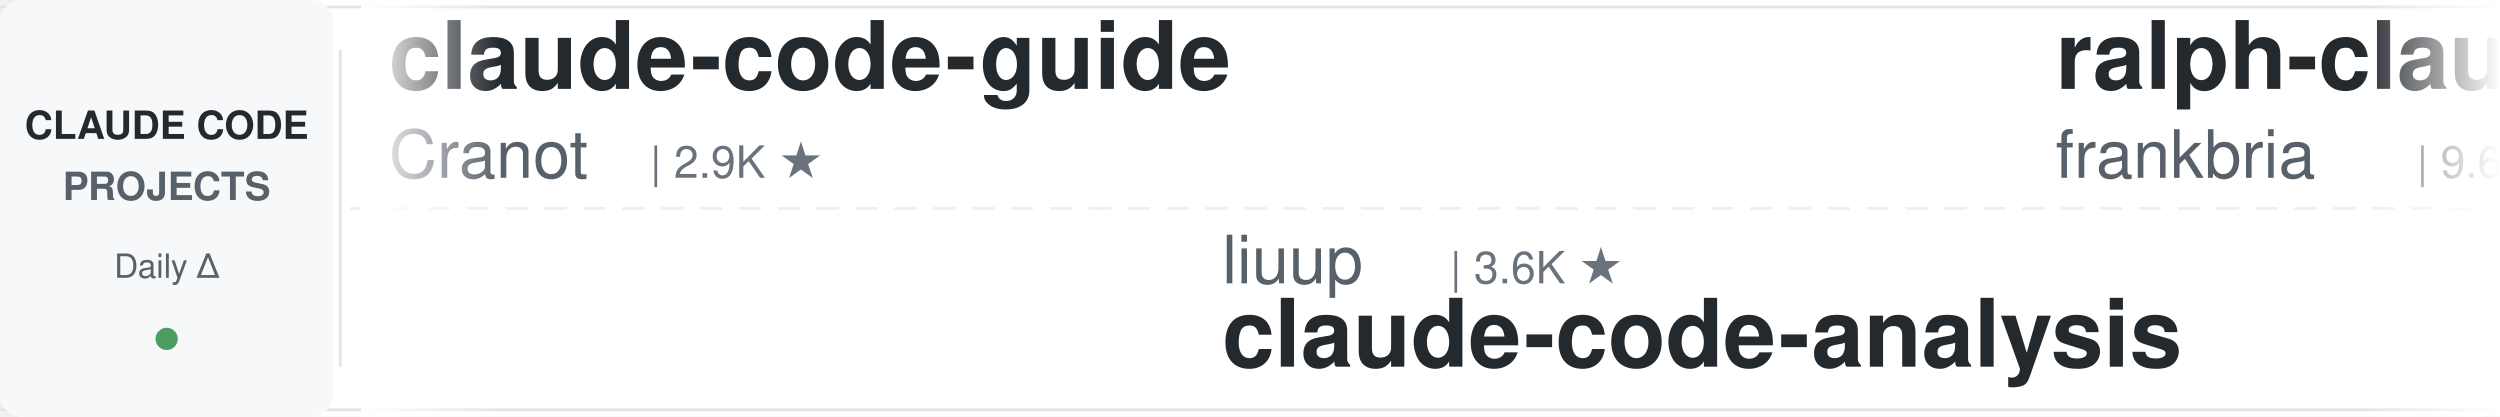
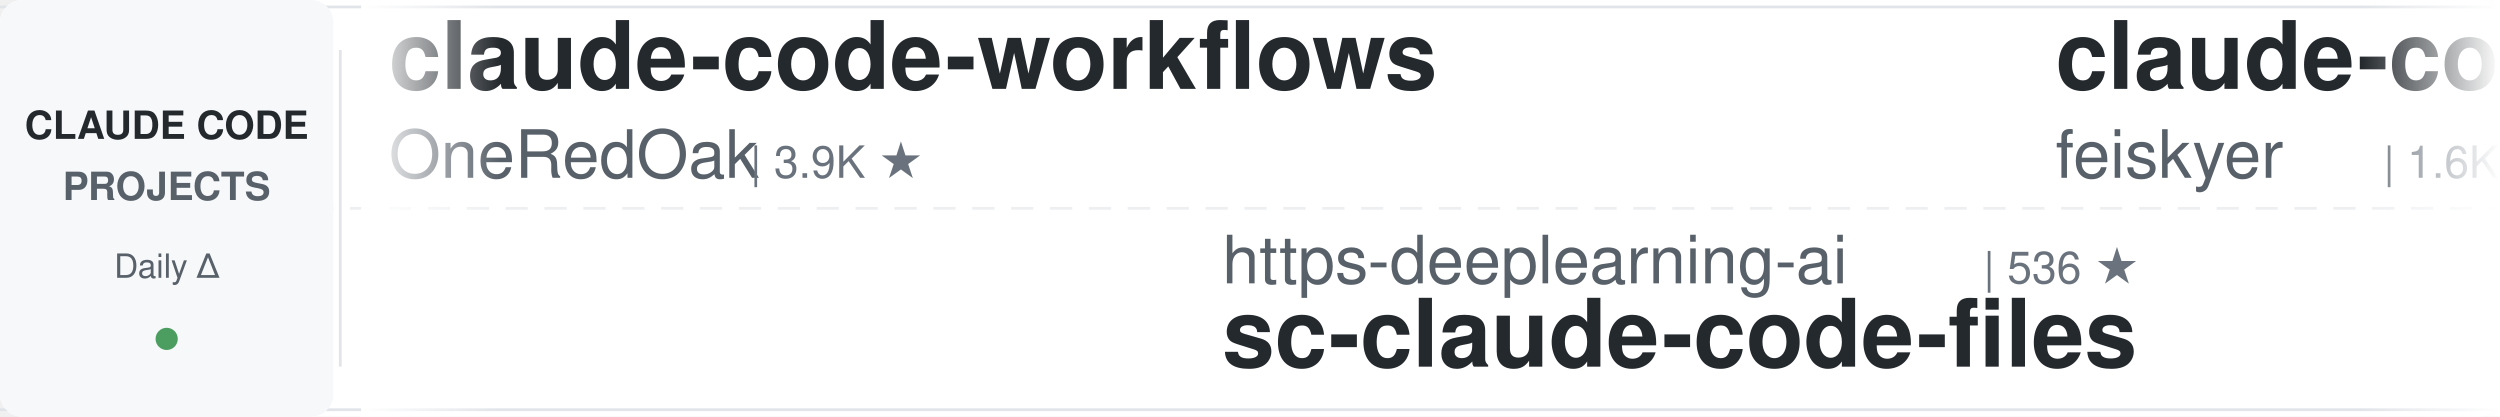
<svg xmlns="http://www.w3.org/2000/svg" width="900" height="150">
  <defs>
    <linearGradient id="leftFade" x1="0%" y1="0%" x2="100%" y2="0%">
      <stop offset="0%" style="stop-color:#ffffff;stop-opacity:1" />
      <stop offset="100%" style="stop-color:#ffffff;stop-opacity:0" />
    </linearGradient>
    <linearGradient id="rightFade" x1="0%" y1="0%" x2="100%" y2="0%">
      <stop offset="0%" style="stop-color:#ffffff;stop-opacity:0" />
      <stop offset="100%" style="stop-color:#ffffff;stop-opacity:1" />
    </linearGradient>
  </defs>
  <rect width="900" height="150" fill="#ffffff" rx="8" />
  <rect x="0" y="2" width="900" height="1" fill="#e1e4e8" />
  <rect x="0" y="147" width="900" height="1" fill="#e1e4e8" />
  <line x1="0" y1="75" x2="900" y2="75" stroke="#e1e4e8" stroke-width="1" stroke-dasharray="8 6" opacity="0.6" />
  <rect x="0" y="0" width="120" height="150" fill="#f6f8fa" rx="8" />
  <text x="60" y="50" font-family="-apple-system, BlinkMacSystemFont, 'Segoe UI', Helvetica, Arial, sans-serif" font-size="14" font-weight="600" fill="#24292e" text-anchor="middle">CLAUDE CODE</text>
  <text x="60" y="72" font-family="-apple-system, BlinkMacSystemFont, 'Segoe UI', Helvetica, Arial, sans-serif" font-size="14" font-weight="600" fill="#586069" text-anchor="middle">PROJECTS</text>
  <text x="60" y="100" font-family="-apple-system, BlinkMacSystemFont, 'Segoe UI', Helvetica, Arial, sans-serif" font-size="12" font-weight="500" fill="#586069" text-anchor="middle">Daily Δ</text>
  <circle cx="60" cy="122" r="4" fill="#22863a" opacity="0.8" />
  <rect x="122" y="18" width="1" height="114" fill="#e1e4e8" />
  <clipPath id="tickerClip">
    <rect x="130" y="0" width="770" height="150" />
  </clipPath>
  <g clip-path="url(#tickerClip)">
    <g id="tickerItems">
      <animateTransform attributeName="transform" attributeType="XML" type="translate" from="0 0" to="-3000 0" dur="54s" repeatCount="indefinite" />
      <g transform="translate(0, 0)">
-         <text x="140" y="32" font-family="-apple-system, BlinkMacSystemFont, 'Segoe UI', Helvetica, Arial, sans-serif" font-size="34" font-weight="600" fill="#24292e">claude-code-guide</text>
-         <text x="140" y="64" font-family="-apple-system, BlinkMacSystemFont, 'Segoe UI', Helvetica, Arial, sans-serif" font-size="24" font-weight="400" fill="#586069">Cranot</text>
-         <text x="234" y="64" font-family="-apple-system, BlinkMacSystemFont, 'Segoe UI', Helvetica, Arial, sans-serif" font-size="16" font-weight="500" fill="#6a737d">| 2.9K ★</text>
+         <text x="140" y="32" font-family="-apple-system, BlinkMacSystemFont, 'Segoe UI', Helvetica, Arial, sans-serif" font-size="34" font-weight="600" fill="#24292e">claude-code-workflows</text>
+         <text x="140" y="64" font-family="-apple-system, BlinkMacSystemFont, 'Segoe UI', Helvetica, Arial, sans-serif" font-size="24" font-weight="400" fill="#586069">OneRedOak</text>
+         <text x="270" y="64" font-family="-apple-system, BlinkMacSystemFont, 'Segoe UI', Helvetica, Arial, sans-serif" font-size="16" font-weight="500" fill="#6a737d">| 3.9K ★</text>
      </g>
      <g transform="translate(300, 0)">
-         <text x="140" y="102" font-family="-apple-system, BlinkMacSystemFont, 'Segoe UI', Helvetica, Arial, sans-serif" font-size="24" font-weight="400" fill="#586069">liuup</text>
-         <text x="222" y="102" font-family="-apple-system, BlinkMacSystemFont, 'Segoe UI', Helvetica, Arial, sans-serif" font-size="16" font-weight="500" fill="#6a737d">| 3.6K ★</text>
-         <text x="140" y="132" font-family="-apple-system, BlinkMacSystemFont, 'Segoe UI', Helvetica, Arial, sans-serif" font-size="34" font-weight="600" fill="#24292e">claude-code-analysis</text>
+         <text x="140" y="102" font-family="-apple-system, BlinkMacSystemFont, 'Segoe UI', Helvetica, Arial, sans-serif" font-size="24" font-weight="400" fill="#586069">https-deeplearning-ai</text>
+         <text x="414" y="102" font-family="-apple-system, BlinkMacSystemFont, 'Segoe UI', Helvetica, Arial, sans-serif" font-size="16" font-weight="500" fill="#6a737d">| 536 ★</text>
+         <text x="140" y="132" font-family="-apple-system, BlinkMacSystemFont, 'Segoe UI', Helvetica, Arial, sans-serif" font-size="34" font-weight="600" fill="#24292e">sc-claude-code-files</text>
      </g>
      <g transform="translate(600, 0)">
-         <text x="140" y="32" font-family="-apple-system, BlinkMacSystemFont, 'Segoe UI', Helvetica, Arial, sans-serif" font-size="34" font-weight="600" fill="#24292e">ralph-claude-code</text>
-         <text x="140" y="64" font-family="-apple-system, BlinkMacSystemFont, 'Segoe UI', Helvetica, Arial, sans-serif" font-size="24" font-weight="400" fill="#586069">frankbria</text>
-         <text x="270" y="64" font-family="-apple-system, BlinkMacSystemFont, 'Segoe UI', Helvetica, Arial, sans-serif" font-size="16" font-weight="500" fill="#6a737d">| 9.6K ★</text>
-       </g>
-       <g transform="translate(900, 0)">
-         <text x="140" y="102" font-family="-apple-system, BlinkMacSystemFont, 'Segoe UI', Helvetica, Arial, sans-serif" font-size="24" font-weight="400" fill="#586069">daymade</text>
-         <text x="246" y="102" font-family="-apple-system, BlinkMacSystemFont, 'Segoe UI', Helvetica, Arial, sans-serif" font-size="16" font-weight="500" fill="#6a737d">| 1.3K ★</text>
-         <text x="140" y="132" font-family="-apple-system, BlinkMacSystemFont, 'Segoe UI', Helvetica, Arial, sans-serif" font-size="34" font-weight="600" fill="#24292e">claude-code-skills</text>
-       </g>
-       <g transform="translate(1200, 0)">
-         <text x="140" y="32" font-family="-apple-system, BlinkMacSystemFont, 'Segoe UI', Helvetica, Arial, sans-serif" font-size="34" font-weight="600" fill="#24292e">pi-vs-claude-code</text>
-         <text x="140" y="64" font-family="-apple-system, BlinkMacSystemFont, 'Segoe UI', Helvetica, Arial, sans-serif" font-size="24" font-weight="400" fill="#586069">disler</text>
-         <text x="234" y="64" font-family="-apple-system, BlinkMacSystemFont, 'Segoe UI', Helvetica, Arial, sans-serif" font-size="16" font-weight="500" fill="#6a737d">| 1.5K ★</text>
-       </g>
-       <g transform="translate(1500, 0)">
-         <text x="140" y="102" font-family="-apple-system, BlinkMacSystemFont, 'Segoe UI', Helvetica, Arial, sans-serif" font-size="24" font-weight="400" fill="#586069">huangjia2019</text>
-         <text x="306" y="102" font-family="-apple-system, BlinkMacSystemFont, 'Segoe UI', Helvetica, Arial, sans-serif" font-size="16" font-weight="500" fill="#6a737d">| 1.0K ★</text>
-         <text x="140" y="132" font-family="-apple-system, BlinkMacSystemFont, 'Segoe UI', Helvetica, Arial, sans-serif" font-size="34" font-weight="600" fill="#24292e">claude-code-engineering</text>
-       </g>
-       <g transform="translate(1800, 0)">
        <text x="140" y="32" font-family="-apple-system, BlinkMacSystemFont, 'Segoe UI', Helvetica, Arial, sans-serif" font-size="34" font-weight="600" fill="#24292e">claude-code-settings</text>
        <text x="140" y="64" font-family="-apple-system, BlinkMacSystemFont, 'Segoe UI', Helvetica, Arial, sans-serif" font-size="24" font-weight="400" fill="#586069">feiskyer</text>
        <text x="258" y="64" font-family="-apple-system, BlinkMacSystemFont, 'Segoe UI', Helvetica, Arial, sans-serif" font-size="16" font-weight="500" fill="#6a737d">| 1.6K ★</text>
      </g>
+       <g transform="translate(900, 0)">
+         <text x="140" y="102" font-family="-apple-system, BlinkMacSystemFont, 'Segoe UI', Helvetica, Arial, sans-serif" font-size="24" font-weight="400" fill="#586069">Alishahryar1</text>
+         <text x="306" y="102" font-family="-apple-system, BlinkMacSystemFont, 'Segoe UI', Helvetica, Arial, sans-serif" font-size="16" font-weight="500" fill="#6a737d">| 42.4K ★</text>
+         <text x="140" y="132" font-family="-apple-system, BlinkMacSystemFont, 'Segoe UI', Helvetica, Arial, sans-serif" font-size="34" font-weight="600" fill="#24292e">free-claude-code</text>
+       </g>
+       <g transform="translate(1200, 0)">
+         <text x="140" y="32" font-family="-apple-system, BlinkMacSystemFont, 'Segoe UI', Helvetica, Arial, sans-serif" font-size="34" font-weight="600" fill="#24292e">claude-code-cli</text>
+         <text x="140" y="64" font-family="-apple-system, BlinkMacSystemFont, 'Segoe UI', Helvetica, Arial, sans-serif" font-size="24" font-weight="400" fill="#586069">huangserva</text>
+         <text x="282" y="64" font-family="-apple-system, BlinkMacSystemFont, 'Segoe UI', Helvetica, Arial, sans-serif" font-size="16" font-weight="500" fill="#6a737d">| 624 ★</text>
+       </g>
+       <g transform="translate(1500, 0)">
+         <text x="140" y="102" font-family="-apple-system, BlinkMacSystemFont, 'Segoe UI', Helvetica, Arial, sans-serif" font-size="24" font-weight="400" fill="#586069">Piebald-AI</text>
+         <text x="282" y="102" font-family="-apple-system, BlinkMacSystemFont, 'Segoe UI', Helvetica, Arial, sans-serif" font-size="16" font-weight="500" fill="#6a737d">| 12.0K ★</text>
+         <text x="140" y="132" font-family="-apple-system, BlinkMacSystemFont, 'Segoe UI', Helvetica, Arial, sans-serif" font-size="34" font-weight="600" fill="#24292e">claude-code-system-promp...</text>
+       </g>
+       <g transform="translate(1800, 0)">
+         <text x="140" y="32" font-family="-apple-system, BlinkMacSystemFont, 'Segoe UI', Helvetica, Arial, sans-serif" font-size="34" font-weight="600" fill="#24292e">claude-code-from-scratch</text>
+         <text x="140" y="64" font-family="-apple-system, BlinkMacSystemFont, 'Segoe UI', Helvetica, Arial, sans-serif" font-size="24" font-weight="400" fill="#586069">Windy3f3f3f3f</text>
+         <text x="318" y="64" font-family="-apple-system, BlinkMacSystemFont, 'Segoe UI', Helvetica, Arial, sans-serif" font-size="16" font-weight="500" fill="#6a737d">| 2.5K ★</text>
+       </g>
      <g transform="translate(2100, 0)">
-         <text x="140" y="102" font-family="-apple-system, BlinkMacSystemFont, 'Segoe UI', Helvetica, Arial, sans-serif" font-size="24" font-weight="400" fill="#586069">luyao618</text>
-         <text x="258" y="102" font-family="-apple-system, BlinkMacSystemFont, 'Segoe UI', Helvetica, Arial, sans-serif" font-size="16" font-weight="500" fill="#6a737d">| 1.6K ★</text>
-         <text x="140" y="132" font-family="-apple-system, BlinkMacSystemFont, 'Segoe UI', Helvetica, Arial, sans-serif" font-size="34" font-weight="600" fill="#24292e">Claude-Code-Source-Study</text>
+         <text x="140" y="102" font-family="-apple-system, BlinkMacSystemFont, 'Segoe UI', Helvetica, Arial, sans-serif" font-size="24" font-weight="400" fill="#586069">simonw</text>
+         <text x="234" y="102" font-family="-apple-system, BlinkMacSystemFont, 'Segoe UI', Helvetica, Arial, sans-serif" font-size="16" font-weight="500" fill="#6a737d">| 1.6K ★</text>
+         <text x="140" y="132" font-family="-apple-system, BlinkMacSystemFont, 'Segoe UI', Helvetica, Arial, sans-serif" font-size="34" font-weight="600" fill="#24292e">claude-code-transcripts</text>
      </g>
      <g transform="translate(2400, 0)">
-         <text x="140" y="32" font-family="-apple-system, BlinkMacSystemFont, 'Segoe UI', Helvetica, Arial, sans-serif" font-size="34" font-weight="600" fill="#24292e">claude-code-cheat-sheet</text>
-         <text x="140" y="64" font-family="-apple-system, BlinkMacSystemFont, 'Segoe UI', Helvetica, Arial, sans-serif" font-size="24" font-weight="400" fill="#586069">Njengah</text>
-         <text x="246" y="64" font-family="-apple-system, BlinkMacSystemFont, 'Segoe UI', Helvetica, Arial, sans-serif" font-size="16" font-weight="500" fill="#6a737d">| 1.9K ★</text>
+         <text x="140" y="32" font-family="-apple-system, BlinkMacSystemFont, 'Segoe UI', Helvetica, Arial, sans-serif" font-size="34" font-weight="600" fill="#24292e">skills</text>
+         <text x="140" y="64" font-family="-apple-system, BlinkMacSystemFont, 'Segoe UI', Helvetica, Arial, sans-serif" font-size="24" font-weight="400" fill="#586069">anthropics</text>
+         <text x="282" y="64" font-family="-apple-system, BlinkMacSystemFont, 'Segoe UI', Helvetica, Arial, sans-serif" font-size="16" font-weight="500" fill="#6a737d">| 164.3K ★</text>
      </g>
      <g transform="translate(2700, 0)">
-         <text x="140" y="102" font-family="-apple-system, BlinkMacSystemFont, 'Segoe UI', Helvetica, Arial, sans-serif" font-size="24" font-weight="400" fill="#586069">VoltAgent</text>
-         <text x="270" y="102" font-family="-apple-system, BlinkMacSystemFont, 'Segoe UI', Helvetica, Arial, sans-serif" font-size="16" font-weight="500" fill="#6a737d">| 23.7K ★</text>
-         <text x="140" y="132" font-family="-apple-system, BlinkMacSystemFont, 'Segoe UI', Helvetica, Arial, sans-serif" font-size="34" font-weight="600" fill="#24292e">awesome-claude-code-suba...</text>
+         <text x="140" y="102" font-family="-apple-system, BlinkMacSystemFont, 'Segoe UI', Helvetica, Arial, sans-serif" font-size="24" font-weight="400" fill="#586069">Yeachan-Heo</text>
+         <text x="294" y="102" font-family="-apple-system, BlinkMacSystemFont, 'Segoe UI', Helvetica, Arial, sans-serif" font-size="16" font-weight="500" fill="#6a737d">| 38.1K ★</text>
+         <text x="140" y="132" font-family="-apple-system, BlinkMacSystemFont, 'Segoe UI', Helvetica, Arial, sans-serif" font-size="34" font-weight="600" fill="#24292e">oh-my-claudecode</text>
      </g>
      <g transform="translate(3000, 0)">
-         <text x="140" y="32" font-family="-apple-system, BlinkMacSystemFont, 'Segoe UI', Helvetica, Arial, sans-serif" font-size="34" font-weight="600" fill="#24292e">claude-code-guide</text>
-         <text x="140" y="64" font-family="-apple-system, BlinkMacSystemFont, 'Segoe UI', Helvetica, Arial, sans-serif" font-size="24" font-weight="400" fill="#586069">Cranot</text>
-         <text x="234" y="64" font-family="-apple-system, BlinkMacSystemFont, 'Segoe UI', Helvetica, Arial, sans-serif" font-size="16" font-weight="500" fill="#6a737d">| 2.9K ★</text>
+         <text x="140" y="32" font-family="-apple-system, BlinkMacSystemFont, 'Segoe UI', Helvetica, Arial, sans-serif" font-size="34" font-weight="600" fill="#24292e">claude-code-workflows</text>
+         <text x="140" y="64" font-family="-apple-system, BlinkMacSystemFont, 'Segoe UI', Helvetica, Arial, sans-serif" font-size="24" font-weight="400" fill="#586069">OneRedOak</text>
+         <text x="270" y="64" font-family="-apple-system, BlinkMacSystemFont, 'Segoe UI', Helvetica, Arial, sans-serif" font-size="16" font-weight="500" fill="#6a737d">| 3.9K ★</text>
      </g>
      <g transform="translate(3300, 0)">
-         <text x="140" y="102" font-family="-apple-system, BlinkMacSystemFont, 'Segoe UI', Helvetica, Arial, sans-serif" font-size="24" font-weight="400" fill="#586069">liuup</text>
-         <text x="222" y="102" font-family="-apple-system, BlinkMacSystemFont, 'Segoe UI', Helvetica, Arial, sans-serif" font-size="16" font-weight="500" fill="#6a737d">| 3.6K ★</text>
-         <text x="140" y="132" font-family="-apple-system, BlinkMacSystemFont, 'Segoe UI', Helvetica, Arial, sans-serif" font-size="34" font-weight="600" fill="#24292e">claude-code-analysis</text>
+         <text x="140" y="102" font-family="-apple-system, BlinkMacSystemFont, 'Segoe UI', Helvetica, Arial, sans-serif" font-size="24" font-weight="400" fill="#586069">https-deeplearning-ai</text>
+         <text x="414" y="102" font-family="-apple-system, BlinkMacSystemFont, 'Segoe UI', Helvetica, Arial, sans-serif" font-size="16" font-weight="500" fill="#6a737d">| 536 ★</text>
+         <text x="140" y="132" font-family="-apple-system, BlinkMacSystemFont, 'Segoe UI', Helvetica, Arial, sans-serif" font-size="34" font-weight="600" fill="#24292e">sc-claude-code-files</text>
      </g>
      <g transform="translate(3600, 0)">
-         <text x="140" y="32" font-family="-apple-system, BlinkMacSystemFont, 'Segoe UI', Helvetica, Arial, sans-serif" font-size="34" font-weight="600" fill="#24292e">ralph-claude-code</text>
-         <text x="140" y="64" font-family="-apple-system, BlinkMacSystemFont, 'Segoe UI', Helvetica, Arial, sans-serif" font-size="24" font-weight="400" fill="#586069">frankbria</text>
-         <text x="270" y="64" font-family="-apple-system, BlinkMacSystemFont, 'Segoe UI', Helvetica, Arial, sans-serif" font-size="16" font-weight="500" fill="#6a737d">| 9.6K ★</text>
+         <text x="140" y="32" font-family="-apple-system, BlinkMacSystemFont, 'Segoe UI', Helvetica, Arial, sans-serif" font-size="34" font-weight="600" fill="#24292e">claude-code-settings</text>
+         <text x="140" y="64" font-family="-apple-system, BlinkMacSystemFont, 'Segoe UI', Helvetica, Arial, sans-serif" font-size="24" font-weight="400" fill="#586069">feiskyer</text>
+         <text x="258" y="64" font-family="-apple-system, BlinkMacSystemFont, 'Segoe UI', Helvetica, Arial, sans-serif" font-size="16" font-weight="500" fill="#6a737d">| 1.6K ★</text>
      </g>
      <g transform="translate(3900, 0)">
-         <text x="140" y="102" font-family="-apple-system, BlinkMacSystemFont, 'Segoe UI', Helvetica, Arial, sans-serif" font-size="24" font-weight="400" fill="#586069">daymade</text>
-         <text x="246" y="102" font-family="-apple-system, BlinkMacSystemFont, 'Segoe UI', Helvetica, Arial, sans-serif" font-size="16" font-weight="500" fill="#6a737d">| 1.3K ★</text>
-         <text x="140" y="132" font-family="-apple-system, BlinkMacSystemFont, 'Segoe UI', Helvetica, Arial, sans-serif" font-size="34" font-weight="600" fill="#24292e">claude-code-skills</text>
+         <text x="140" y="102" font-family="-apple-system, BlinkMacSystemFont, 'Segoe UI', Helvetica, Arial, sans-serif" font-size="24" font-weight="400" fill="#586069">Alishahryar1</text>
+         <text x="306" y="102" font-family="-apple-system, BlinkMacSystemFont, 'Segoe UI', Helvetica, Arial, sans-serif" font-size="16" font-weight="500" fill="#6a737d">| 42.4K ★</text>
+         <text x="140" y="132" font-family="-apple-system, BlinkMacSystemFont, 'Segoe UI', Helvetica, Arial, sans-serif" font-size="34" font-weight="600" fill="#24292e">free-claude-code</text>
      </g>
    </g>
  </g>
  <rect x="130" y="0" width="50" height="150" fill="url(#leftFade)" />
  <rect x="850" y="0" width="50" height="150" fill="url(#rightFade)" />
</svg>
